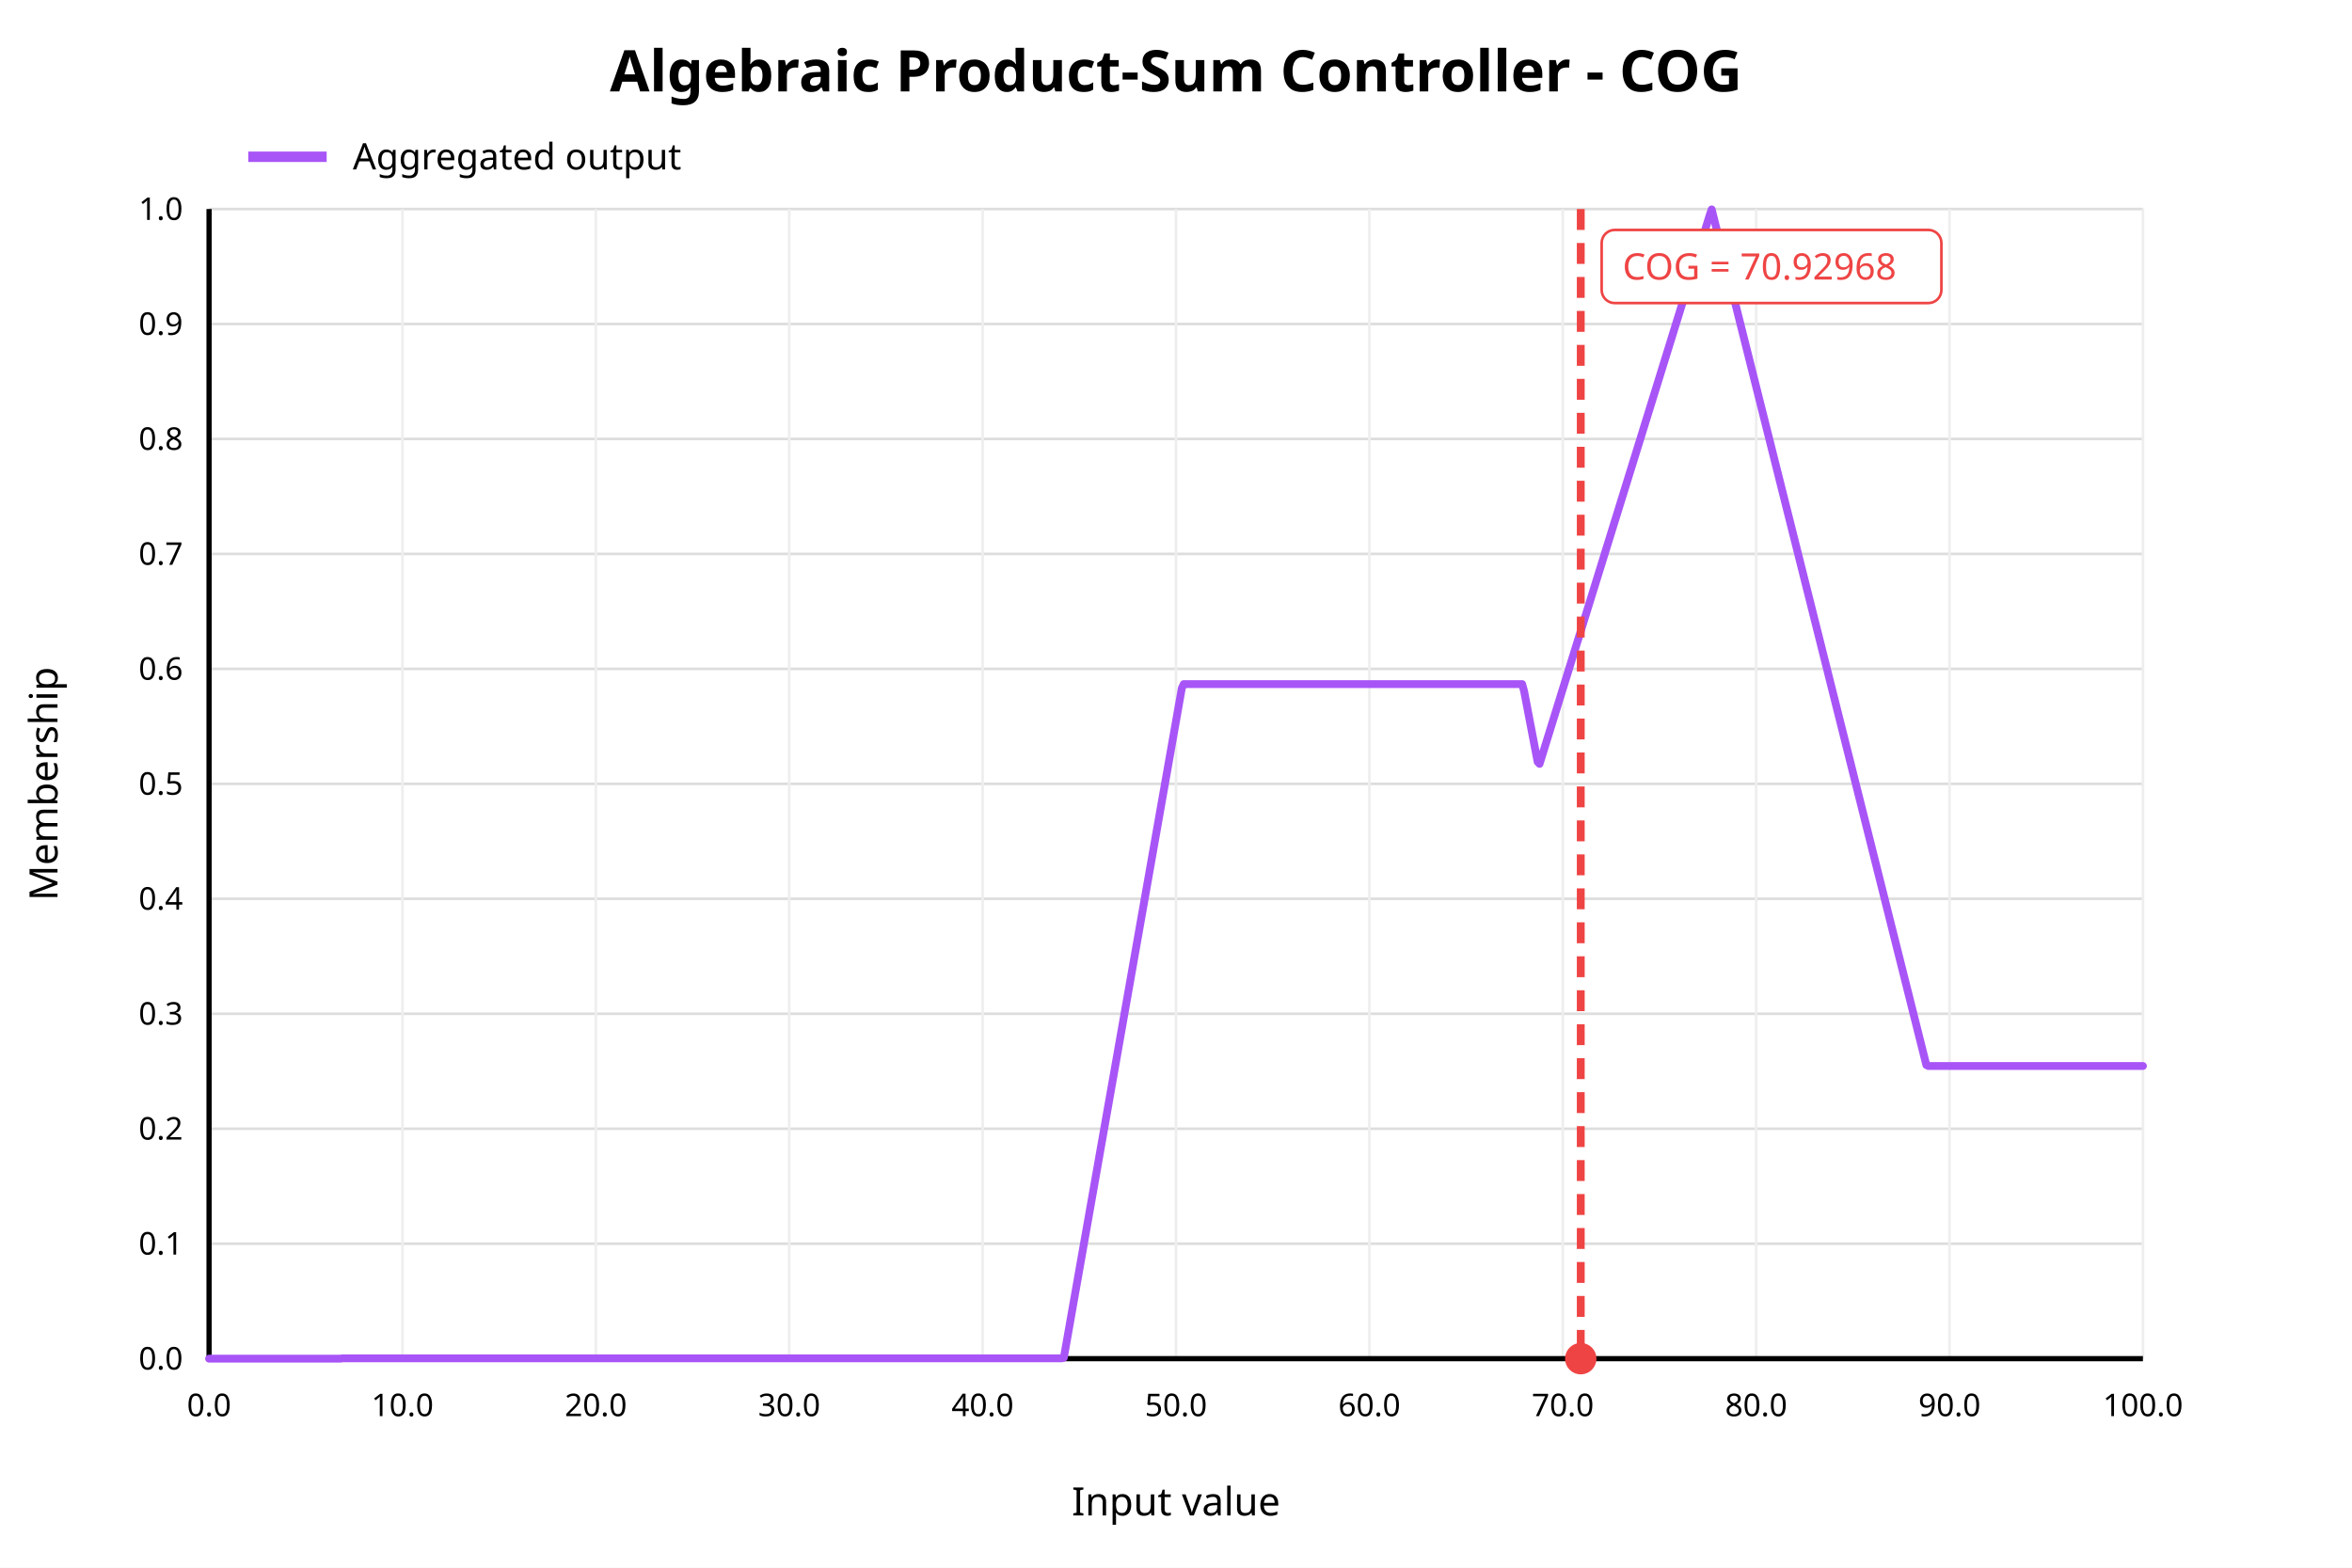
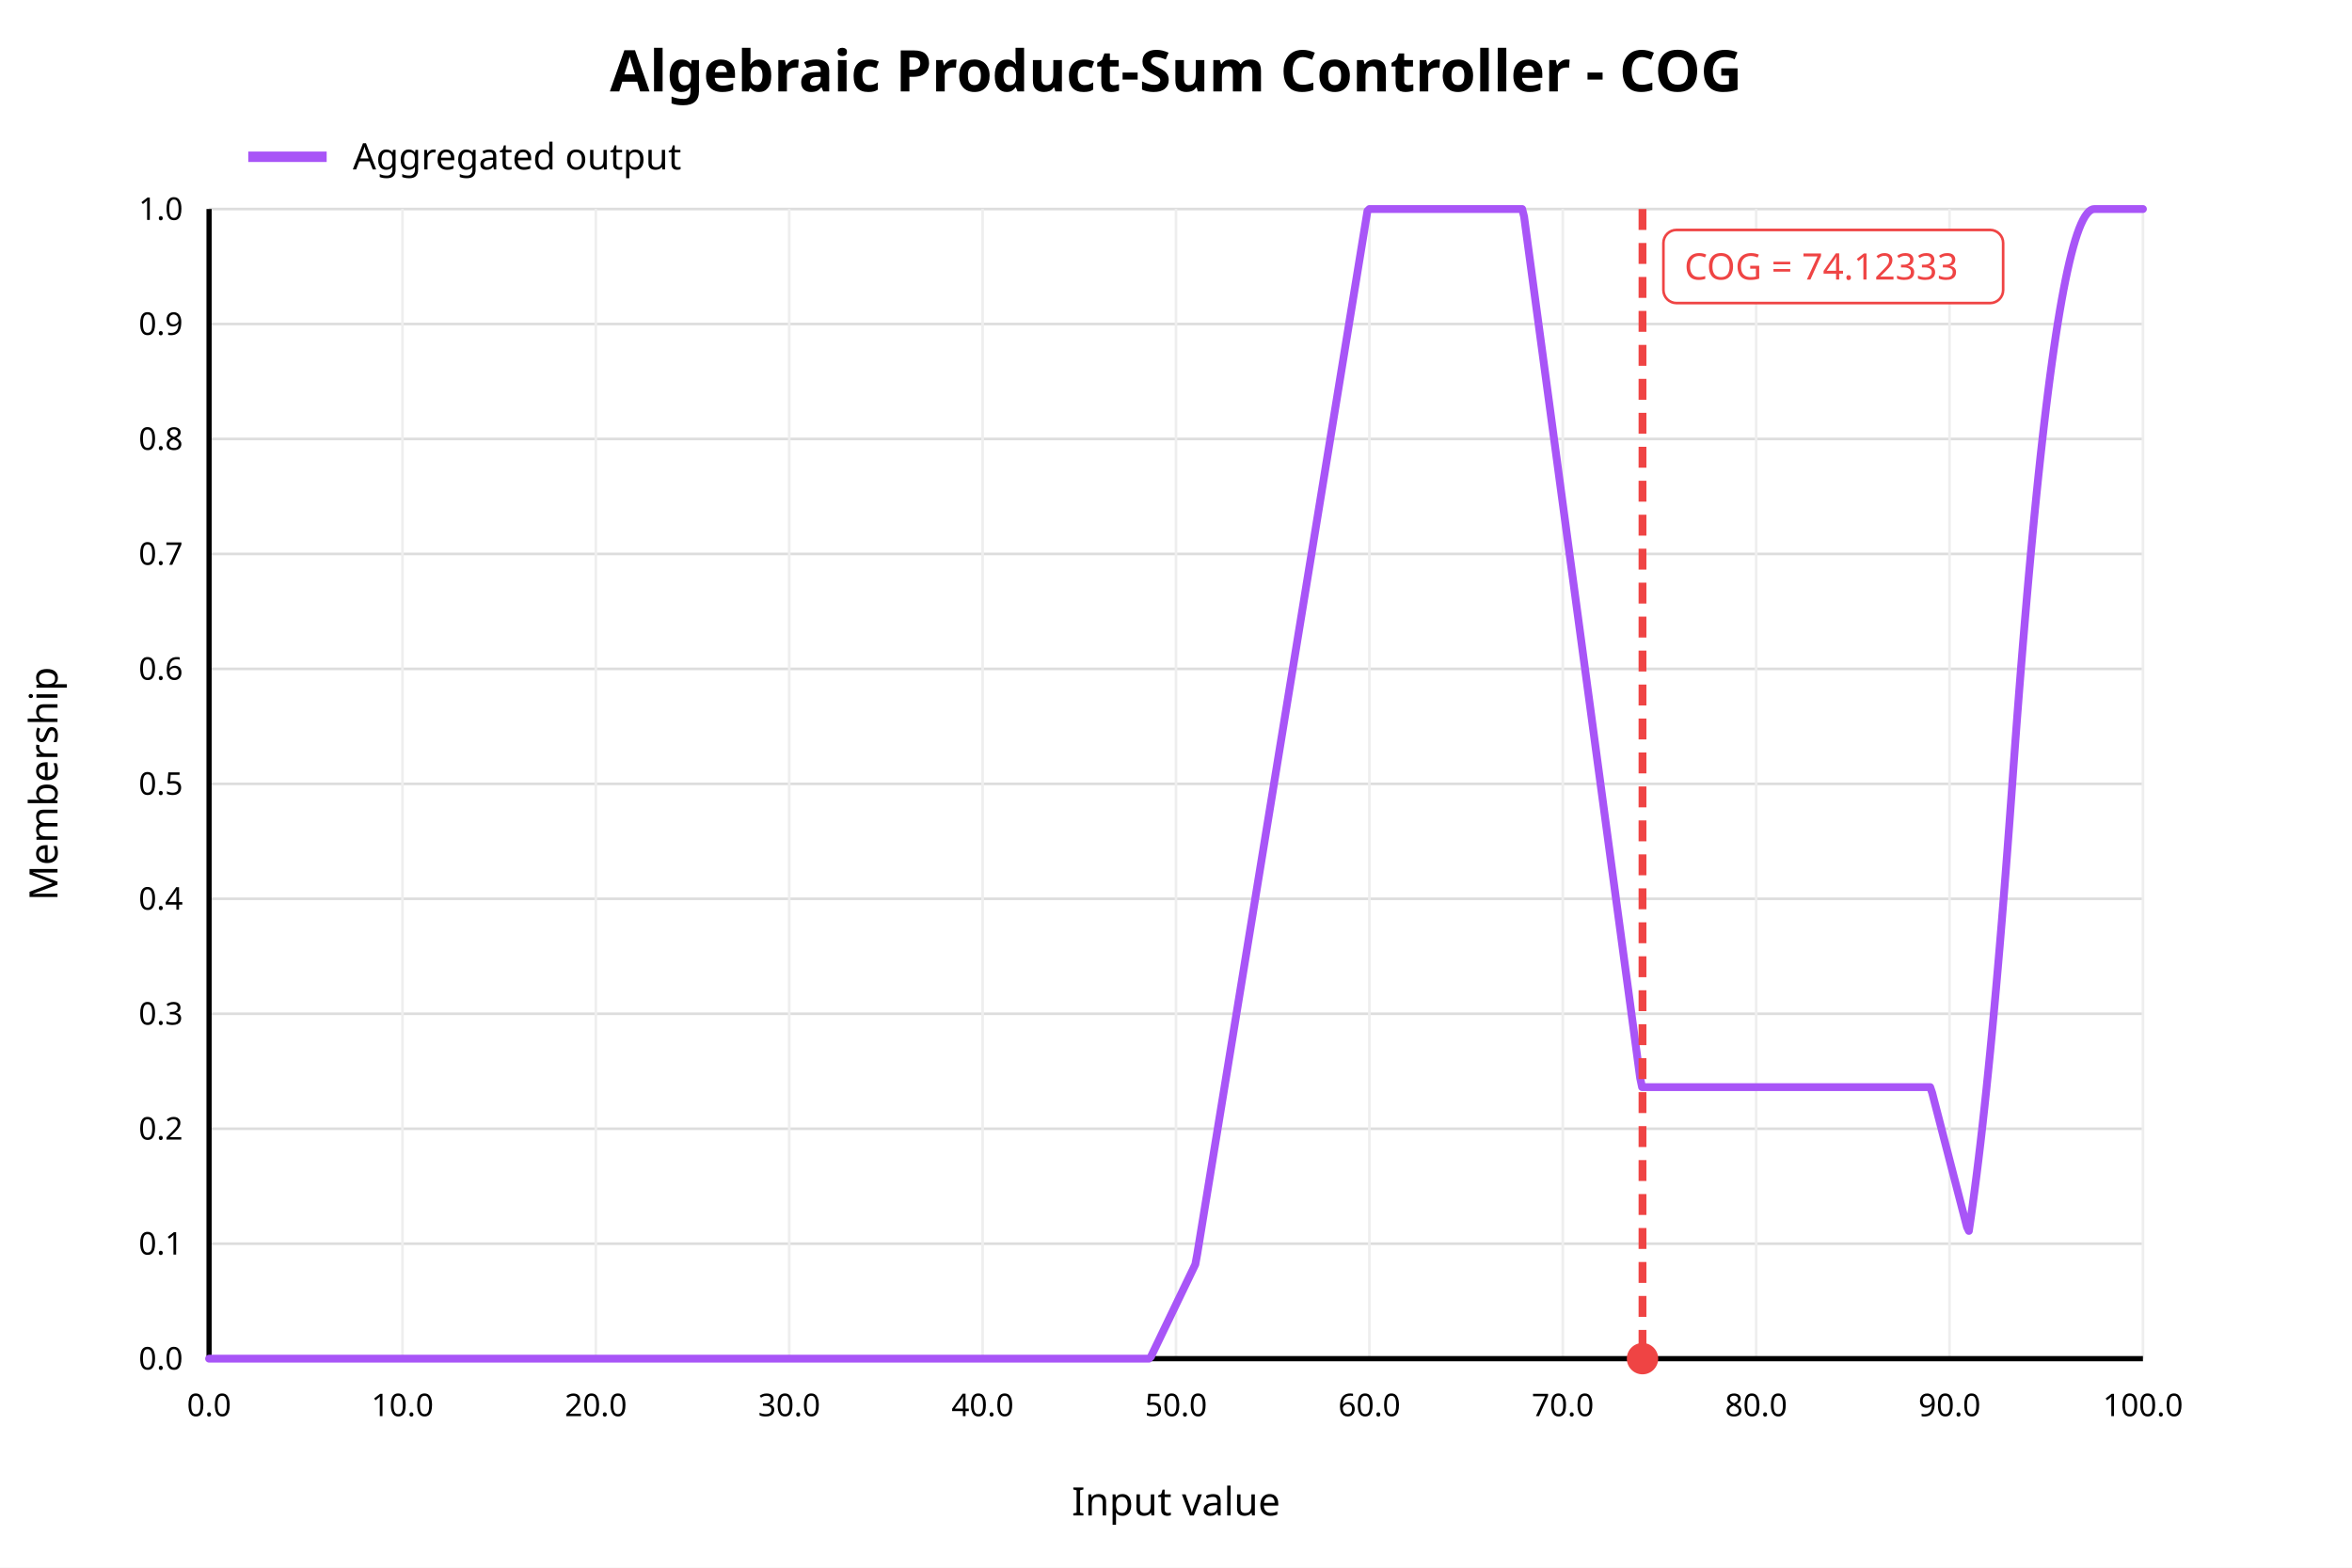
<svg xmlns="http://www.w3.org/2000/svg" width="900" height="600" viewBox="0 0 900 600">
  <rect x="0" y="0" width="900" height="600" fill="white" />
  <text x="450" y="35" text-anchor="middle" font-family="sans-serif" font-size="22" font-weight="bold" fill="black">Algebraic Product-Sum Controller - COG</text>
  <line x1="80" y1="520.00" x2="820" y2="520.00" stroke="#dddddd" stroke-width="1" />
  <text x="70" y="520.00" text-anchor="end" dominant-baseline="middle" font-family="sans-serif" font-size="12" fill="black">0.0</text>
  <line x1="80" y1="476.00" x2="820" y2="476.00" stroke="#dddddd" stroke-width="1" />
  <text x="70" y="476.00" text-anchor="end" dominant-baseline="middle" font-family="sans-serif" font-size="12" fill="black">0.1</text>
  <line x1="80" y1="432.00" x2="820" y2="432.00" stroke="#dddddd" stroke-width="1" />
  <text x="70" y="432.00" text-anchor="end" dominant-baseline="middle" font-family="sans-serif" font-size="12" fill="black">0.2</text>
  <line x1="80" y1="388.00" x2="820" y2="388.00" stroke="#dddddd" stroke-width="1" />
  <text x="70" y="388.00" text-anchor="end" dominant-baseline="middle" font-family="sans-serif" font-size="12" fill="black">0.3</text>
  <line x1="80" y1="344.00" x2="820" y2="344.00" stroke="#dddddd" stroke-width="1" />
  <text x="70" y="344.00" text-anchor="end" dominant-baseline="middle" font-family="sans-serif" font-size="12" fill="black">0.4</text>
  <line x1="80" y1="300.00" x2="820" y2="300.00" stroke="#dddddd" stroke-width="1" />
  <text x="70" y="300.00" text-anchor="end" dominant-baseline="middle" font-family="sans-serif" font-size="12" fill="black">0.5</text>
  <line x1="80" y1="256.00" x2="820" y2="256.00" stroke="#dddddd" stroke-width="1" />
  <text x="70" y="256.00" text-anchor="end" dominant-baseline="middle" font-family="sans-serif" font-size="12" fill="black">0.6</text>
  <line x1="80" y1="212.00" x2="820" y2="212.00" stroke="#dddddd" stroke-width="1" />
  <text x="70" y="212.00" text-anchor="end" dominant-baseline="middle" font-family="sans-serif" font-size="12" fill="black">0.7</text>
  <line x1="80" y1="168.00" x2="820" y2="168.00" stroke="#dddddd" stroke-width="1" />
  <text x="70" y="168.00" text-anchor="end" dominant-baseline="middle" font-family="sans-serif" font-size="12" fill="black">0.8</text>
  <line x1="80" y1="124.00" x2="820" y2="124.00" stroke="#dddddd" stroke-width="1" />
  <text x="70" y="124.00" text-anchor="end" dominant-baseline="middle" font-family="sans-serif" font-size="12" fill="black">0.9</text>
  <line x1="80" y1="80.00" x2="820" y2="80.00" stroke="#dddddd" stroke-width="1" />
  <text x="70" y="80.00" text-anchor="end" dominant-baseline="middle" font-family="sans-serif" font-size="12" fill="black">1.0</text>
  <line x1="80.00" y1="80" x2="80.00" y2="520" stroke="#eeeeee" stroke-width="1" />
  <text x="80.00" y="542" text-anchor="middle" font-family="sans-serif" font-size="12" fill="black">0.0</text>
  <line x1="154.00" y1="80" x2="154.00" y2="520" stroke="#eeeeee" stroke-width="1" />
  <text x="154.00" y="542" text-anchor="middle" font-family="sans-serif" font-size="12" fill="black">10.0</text>
  <line x1="228.00" y1="80" x2="228.00" y2="520" stroke="#eeeeee" stroke-width="1" />
  <text x="228.00" y="542" text-anchor="middle" font-family="sans-serif" font-size="12" fill="black">20.0</text>
  <line x1="302.00" y1="80" x2="302.00" y2="520" stroke="#eeeeee" stroke-width="1" />
  <text x="302.00" y="542" text-anchor="middle" font-family="sans-serif" font-size="12" fill="black">30.0</text>
  <line x1="376.00" y1="80" x2="376.00" y2="520" stroke="#eeeeee" stroke-width="1" />
  <text x="376.00" y="542" text-anchor="middle" font-family="sans-serif" font-size="12" fill="black">40.0</text>
  <line x1="450.00" y1="80" x2="450.00" y2="520" stroke="#eeeeee" stroke-width="1" />
  <text x="450.00" y="542" text-anchor="middle" font-family="sans-serif" font-size="12" fill="black">50.0</text>
  <line x1="524.00" y1="80" x2="524.00" y2="520" stroke="#eeeeee" stroke-width="1" />
  <text x="524.00" y="542" text-anchor="middle" font-family="sans-serif" font-size="12" fill="black">60.0</text>
  <line x1="598.00" y1="80" x2="598.00" y2="520" stroke="#eeeeee" stroke-width="1" />
  <text x="598.00" y="542" text-anchor="middle" font-family="sans-serif" font-size="12" fill="black">70.0</text>
  <line x1="672.00" y1="80" x2="672.00" y2="520" stroke="#eeeeee" stroke-width="1" />
  <text x="672.00" y="542" text-anchor="middle" font-family="sans-serif" font-size="12" fill="black">80.0</text>
  <line x1="746.00" y1="80" x2="746.00" y2="520" stroke="#eeeeee" stroke-width="1" />
  <text x="746.00" y="542" text-anchor="middle" font-family="sans-serif" font-size="12" fill="black">90.0</text>
  <line x1="820.00" y1="80" x2="820.00" y2="520" stroke="#eeeeee" stroke-width="1" />
  <text x="820.00" y="542" text-anchor="middle" font-family="sans-serif" font-size="12" fill="black">100.0</text>
  <line x1="80" y1="520" x2="820" y2="520" stroke="black" stroke-width="2" />
  <line x1="80" y1="80" x2="80" y2="520" stroke="black" stroke-width="2" />
  <text x="450" y="580" text-anchor="middle" font-family="sans-serif" font-size="15" fill="black">Input value</text>
  <text x="22" y="300" text-anchor="middle" font-family="sans-serif" font-size="15" fill="black" transform="rotate(-90 22 300)">Membership</text>
-   <polyline fill="none" stroke="#a855f7" stroke-width="3" stroke-linejoin="round" stroke-linecap="round" points="80.00,520.00 80.74,520.00 81.48,520.00 82.22,520.00 82.96,520.00 83.70,520.00 84.44,520.00 85.18,520.00 85.92,520.00 86.66,520.00 87.40,520.00 88.14,520.00 88.88,520.00 89.62,520.00 90.36,520.00 91.10,520.00 91.84,520.00 92.58,520.00 93.32,520.00 94.06,520.00 94.80,520.00 95.54,520.00 96.28,520.00 97.02,520.00 97.76,520.00 98.50,520.00 99.24,520.00 99.98,520.00 100.72,520.00 101.46,520.00 102.20,520.00 102.94,520.00 103.68,520.00 104.42,520.00 105.16,520.00 105.90,520.00 106.64,520.00 107.38,520.00 108.12,520.00 108.86,520.00 109.60,520.00 110.34,520.00 111.08,520.00 111.82,520.00 112.56,520.00 113.30,520.00 114.04,520.00 114.78,520.00 115.52,520.00 116.26,520.00 117.00,520.00 117.74,520.00 118.48,520.00 119.22,520.00 119.96,520.00 120.70,520.00 121.44,520.00 122.18,520.00 122.92,520.00 123.66,520.00 124.40,520.00 125.14,520.00 125.88,520.00 126.62,520.00 127.36,520.00 128.10,520.00 128.84,520.00 129.58,520.00 130.32,520.00 131.06,519.87 131.80,519.87 132.54,519.87 133.28,519.87 134.02,519.87 134.76,519.87 135.50,519.87 136.24,519.87 136.98,519.87 137.72,519.87 138.46,519.87 139.20,519.87 139.94,519.87 140.68,519.87 141.42,519.87 142.16,519.87 142.90,519.87 143.64,519.87 144.38,519.87 145.12,519.87 145.86,519.87 146.60,519.87 147.34,519.87 148.08,519.87 148.82,519.87 149.56,519.87 150.30,519.87 151.04,519.87 151.78,519.87 152.52,519.87 153.26,519.87 154.00,519.87 154.74,519.87 155.48,519.87 156.22,519.87 156.96,519.87 157.70,519.87 158.44,519.87 159.18,519.87 159.92,519.87 160.66,519.87 161.40,519.87 162.14,519.87 162.88,519.87 163.62,519.87 164.36,519.87 165.10,519.87 165.84,519.87 166.58,519.87 167.32,519.87 168.06,519.87 168.80,519.87 169.54,519.87 170.28,519.87 171.02,519.87 171.76,519.87 172.50,519.87 173.24,519.87 173.98,519.87 174.72,519.87 175.46,519.87 176.20,519.87 176.94,519.87 177.68,519.87 178.42,519.87 179.16,519.87 179.90,519.87 180.64,519.87 181.38,519.87 182.12,519.87 182.86,519.87 183.60,519.87 184.34,519.87 185.08,519.87 185.82,519.87 186.56,519.87 187.30,519.87 188.04,519.87 188.78,519.87 189.52,519.87 190.26,519.87 191.00,519.87 191.74,519.87 192.48,519.87 193.22,519.87 193.96,519.87 194.70,519.87 195.44,519.87 196.18,519.87 196.92,519.87 197.66,519.87 198.40,519.87 199.14,519.87 199.88,519.87 200.62,519.87 201.36,519.87 202.10,519.87 202.84,519.87 203.58,519.87 204.32,519.87 205.06,519.87 205.80,519.87 206.54,519.87 207.28,519.87 208.02,519.87 208.76,519.87 209.50,519.87 210.24,519.87 210.98,519.87 211.72,519.87 212.46,519.87 213.20,519.87 213.94,519.87 214.68,519.87 215.42,519.87 216.16,519.87 216.90,519.87 217.64,519.87 218.38,519.87 219.12,519.87 219.86,519.87 220.60,519.87 221.34,519.87 222.08,519.87 222.82,519.87 223.56,519.87 224.30,519.87 225.04,519.87 225.78,519.87 226.52,519.87 227.26,519.87 228.00,519.87 228.74,519.87 229.48,519.87 230.22,519.87 230.96,519.87 231.70,519.87 232.44,519.87 233.18,519.87 233.92,519.87 234.66,519.87 235.40,519.87 236.14,519.87 236.88,519.87 237.62,519.87 238.36,519.87 239.10,519.87 239.84,519.87 240.58,519.87 241.32,519.87 242.06,519.87 242.80,519.87 243.54,519.87 244.28,519.87 245.02,519.87 245.76,519.87 246.50,519.87 247.24,519.87 247.98,519.87 248.72,519.87 249.46,519.87 250.20,519.87 250.94,519.87 251.68,519.87 252.42,519.87 253.16,519.87 253.90,519.87 254.64,519.87 255.38,519.87 256.12,519.87 256.86,519.87 257.60,519.87 258.34,519.87 259.08,519.87 259.82,519.87 260.56,519.87 261.30,519.87 262.04,519.87 262.78,519.87 263.52,519.87 264.26,519.87 265.00,519.87 265.74,519.87 266.48,519.87 267.22,519.87 267.96,519.87 268.70,519.87 269.44,519.87 270.18,519.87 270.92,519.87 271.66,519.87 272.40,519.87 273.14,519.87 273.88,519.87 274.62,519.87 275.36,519.87 276.10,519.87 276.84,519.87 277.58,519.87 278.32,519.87 279.06,519.87 279.80,519.87 280.54,519.87 281.28,519.87 282.02,519.87 282.76,519.87 283.50,519.87 284.24,519.87 284.98,519.87 285.72,519.87 286.46,519.87 287.20,519.87 287.94,519.87 288.68,519.87 289.42,519.87 290.16,519.87 290.90,519.87 291.64,519.87 292.38,519.87 293.12,519.87 293.86,519.87 294.60,519.87 295.34,519.87 296.08,519.87 296.82,519.87 297.56,519.87 298.30,519.87 299.04,519.87 299.78,519.87 300.52,519.87 301.26,519.87 302.00,519.87 302.74,519.87 303.48,519.87 304.22,519.87 304.96,519.87 305.70,519.87 306.44,519.87 307.18,519.87 307.92,519.87 308.66,519.87 309.40,519.87 310.14,519.87 310.88,519.87 311.62,519.87 312.36,519.87 313.10,519.87 313.84,519.87 314.58,519.87 315.32,519.87 316.06,519.87 316.80,519.87 317.54,519.87 318.28,519.87 319.02,519.87 319.76,519.87 320.50,519.87 321.24,519.87 321.98,519.87 322.72,519.87 323.46,519.87 324.20,519.87 324.94,519.87 325.68,519.87 326.42,519.87 327.16,519.87 327.90,519.87 328.64,519.87 329.38,519.87 330.12,519.87 330.86,519.87 331.60,519.87 332.34,519.87 333.08,519.87 333.82,519.87 334.56,519.87 335.30,519.87 336.04,519.87 336.78,519.87 337.52,519.87 338.26,519.87 339.00,519.87 339.74,519.87 340.48,519.87 341.22,519.87 341.96,519.87 342.70,519.87 343.44,519.87 344.18,519.87 344.92,519.87 345.66,519.87 346.40,519.87 347.14,519.87 347.88,519.87 348.62,519.87 349.36,519.87 350.10,519.87 350.84,519.87 351.58,519.87 352.32,519.87 353.06,519.87 353.80,519.87 354.54,519.87 355.28,519.87 356.02,519.87 356.76,519.87 357.50,519.87 358.24,519.87 358.98,519.87 359.72,519.87 360.46,519.87 361.20,519.87 361.94,519.87 362.68,519.87 363.42,519.87 364.16,519.87 364.90,519.87 365.64,519.87 366.38,519.87 367.12,519.87 367.86,519.87 368.60,519.87 369.34,519.87 370.08,519.87 370.82,519.87 371.56,519.87 372.30,519.87 373.04,519.87 373.78,519.87 374.52,519.87 375.26,519.87 376.00,519.87 376.74,519.87 377.48,519.87 378.22,519.87 378.96,519.87 379.70,519.87 380.44,519.87 381.18,519.87 381.92,519.87 382.66,519.87 383.40,519.87 384.14,519.87 384.88,519.87 385.62,519.87 386.36,519.87 387.10,519.87 387.84,519.87 388.58,519.87 389.32,519.87 390.06,519.87 390.80,519.87 391.54,519.87 392.28,519.87 393.02,519.87 393.76,519.87 394.50,519.87 395.24,519.87 395.98,519.87 396.72,519.87 397.46,519.87 398.20,519.87 398.94,519.87 399.68,519.87 400.42,519.87 401.16,519.87 401.90,519.87 402.64,519.87 403.38,519.87 404.12,519.87 404.86,519.87 405.60,519.87 406.34,519.87 407.08,519.64 407.82,515.43 408.56,511.23 409.30,507.03 410.04,502.83 410.78,498.63 411.52,494.43 412.26,490.23 413.00,486.03 413.74,481.83 414.48,477.63 415.22,473.43 415.96,469.23 416.70,465.03 417.44,460.83 418.18,456.63 418.92,452.42 419.66,448.22 420.40,444.02 421.14,439.82 421.88,435.62 422.62,431.42 423.36,427.22 424.10,423.02 424.84,418.82 425.58,414.62 426.32,410.42 427.06,406.22 427.80,402.02 428.54,397.82 429.28,393.62 430.02,389.41 430.76,385.21 431.50,381.01 432.24,376.81 432.98,372.61 433.72,368.41 434.46,364.21 435.20,360.01 435.94,355.81 436.68,351.61 437.42,347.41 438.16,343.21 438.90,339.01 439.64,334.81 440.38,330.61 441.12,326.40 441.86,322.20 442.60,318.00 443.34,313.80 444.08,309.60 444.82,305.40 445.56,301.20 446.30,297.00 447.04,292.80 447.78,288.60 448.52,284.40 449.26,280.20 450.00,276.00 450.74,271.80 451.48,267.60 452.22,263.40 452.96,261.82 453.70,261.82 454.44,261.82 455.18,261.82 455.92,261.82 456.66,261.82 457.40,261.82 458.14,261.82 458.88,261.82 459.62,261.82 460.36,261.82 461.10,261.82 461.84,261.82 462.58,261.82 463.32,261.82 464.06,261.82 464.80,261.82 465.54,261.82 466.28,261.82 467.02,261.82 467.76,261.82 468.50,261.82 469.24,261.82 469.98,261.82 470.72,261.82 471.46,261.82 472.20,261.82 472.94,261.82 473.68,261.82 474.42,261.82 475.16,261.82 475.90,261.82 476.64,261.82 477.38,261.82 478.12,261.82 478.86,261.82 479.60,261.82 480.34,261.82 481.08,261.82 481.82,261.82 482.56,261.82 483.30,261.82 484.04,261.82 484.78,261.82 485.52,261.82 486.26,261.82 487.00,261.82 487.74,261.82 488.48,261.82 489.22,261.82 489.96,261.82 490.70,261.82 491.44,261.82 492.18,261.82 492.92,261.82 493.66,261.82 494.40,261.82 495.14,261.82 495.88,261.82 496.62,261.82 497.36,261.82 498.10,261.82 498.84,261.82 499.58,261.82 500.32,261.82 501.06,261.82 501.80,261.82 502.54,261.82 503.28,261.82 504.02,261.82 504.76,261.82 505.50,261.82 506.24,261.82 506.98,261.82 507.72,261.82 508.46,261.82 509.20,261.82 509.94,261.82 510.68,261.82 511.42,261.82 512.16,261.82 512.90,261.82 513.64,261.82 514.38,261.82 515.12,261.82 515.86,261.82 516.60,261.82 517.34,261.82 518.08,261.82 518.82,261.82 519.56,261.82 520.30,261.82 521.04,261.82 521.78,261.82 522.52,261.82 523.26,261.82 524.00,261.82 524.74,261.82 525.48,261.82 526.22,261.82 526.96,261.82 527.70,261.82 528.44,261.82 529.18,261.82 529.92,261.82 530.66,261.82 531.40,261.82 532.14,261.82 532.88,261.82 533.62,261.82 534.36,261.82 535.10,261.82 535.84,261.82 536.58,261.82 537.32,261.82 538.06,261.82 538.80,261.82 539.54,261.82 540.28,261.82 541.02,261.82 541.76,261.82 542.50,261.82 543.24,261.82 543.98,261.82 544.72,261.82 545.46,261.82 546.20,261.82 546.94,261.82 547.68,261.82 548.42,261.82 549.16,261.82 549.90,261.82 550.64,261.82 551.38,261.82 552.12,261.82 552.86,261.82 553.60,261.82 554.34,261.82 555.08,261.82 555.82,261.82 556.56,261.82 557.30,261.82 558.04,261.82 558.78,261.82 559.52,261.82 560.26,261.82 561.00,261.82 561.74,261.82 562.48,261.82 563.22,261.82 563.96,261.82 564.70,261.82 565.44,261.82 566.18,261.82 566.92,261.82 567.66,261.82 568.40,261.82 569.14,261.82 569.88,261.82 570.62,261.82 571.36,261.82 572.10,261.82 572.84,261.82 573.58,261.82 574.32,261.82 575.06,261.82 575.80,261.82 576.54,261.82 577.28,261.82 578.02,261.82 578.76,261.82 579.50,261.82 580.24,261.82 580.98,261.82 581.72,261.82 582.46,261.82 583.20,264.53 583.94,268.40 584.68,272.26 585.42,276.13 586.16,279.99 586.90,283.86 587.64,287.72 588.38,291.59 589.12,292.36 589.86,289.98 590.60,287.59 591.34,285.20 592.08,282.81 592.82,280.43 593.56,278.04 594.30,275.65 595.04,273.26 595.78,270.88 596.52,268.49 597.26,266.10 598.00,263.71 598.74,261.33 599.48,258.94 600.22,256.55 600.96,254.17 601.70,251.78 602.44,249.39 603.18,247.00 603.92,244.62 604.66,242.23 605.40,239.84 606.14,237.45 606.88,235.07 607.62,232.68 608.36,230.29 609.10,227.90 609.84,225.52 610.58,223.13 611.32,220.74 612.06,218.35 612.80,215.97 613.54,213.58 614.28,211.19 615.02,208.80 615.76,206.42 616.50,204.03 617.24,201.64 617.98,199.25 618.72,196.87 619.46,194.48 620.20,192.09 620.94,189.70 621.68,187.32 622.42,184.93 623.16,182.54 623.90,180.15 624.64,177.77 625.38,175.38 626.12,172.99 626.86,170.60 627.60,168.22 628.34,165.83 629.08,163.44 629.82,161.05 630.56,158.67 631.30,156.28 632.04,153.89 632.78,151.50 633.52,149.12 634.26,146.73 635.00,144.34 635.74,141.95 636.48,139.57 637.22,137.18 637.96,134.79 638.70,132.40 639.44,130.02 640.18,127.63 640.92,125.24 641.66,122.85 642.40,120.47 643.14,118.08 643.88,115.69 644.62,113.30 645.36,110.92 646.10,108.53 646.84,106.14 647.58,103.75 648.32,101.37 649.06,98.98 649.80,96.59 650.54,94.20 651.28,91.82 652.02,89.43 652.76,87.04 653.50,84.65 654.24,82.27 654.98,80.15 655.72,83.10 656.46,86.05 657.20,89.00 657.94,91.95 658.68,94.90 659.42,97.85 660.16,100.80 660.90,103.75 661.64,106.70 662.38,109.65 663.12,112.60 663.86,115.55 664.60,118.50 665.34,121.45 666.08,124.40 666.82,127.35 667.56,130.30 668.30,133.25 669.04,136.20 669.78,139.15 670.52,142.10 671.26,145.05 672.00,148.00 672.74,150.95 673.48,153.90 674.22,156.85 674.96,159.80 675.70,162.75 676.44,165.70 677.18,168.65 677.92,171.60 678.66,174.55 679.40,177.50 680.14,180.45 680.88,183.41 681.62,186.36 682.36,189.31 683.10,192.26 683.84,195.21 684.58,198.16 685.32,201.11 686.06,204.06 686.80,207.01 687.54,209.96 688.28,212.91 689.02,215.86 689.76,218.81 690.50,221.76 691.24,224.71 691.98,227.66 692.72,230.61 693.46,233.56 694.20,236.51 694.94,239.46 695.68,242.41 696.42,245.36 697.16,248.31 697.90,251.26 698.64,254.21 699.38,257.16 700.12,260.11 700.86,263.06 701.60,266.01 702.34,268.96 703.08,271.91 703.82,274.86 704.56,277.81 705.30,280.76 706.04,283.71 706.78,286.66 707.52,289.61 708.26,292.56 709.00,295.51 709.74,298.46 710.48,301.41 711.22,304.36 711.96,307.31 712.70,310.26 713.44,313.21 714.18,316.16 714.92,319.11 715.66,322.06 716.40,325.01 717.14,327.96 717.88,330.91 718.62,333.86 719.36,336.81 720.10,339.76 720.84,342.71 721.58,345.67 722.32,348.62 723.06,351.57 723.80,354.52 724.54,357.47 725.28,360.42 726.02,363.37 726.76,366.32 727.50,369.27 728.24,372.22 728.98,375.17 729.72,378.12 730.46,381.07 731.20,384.02 731.94,386.97 732.68,389.92 733.42,392.87 734.16,395.82 734.90,398.77 735.64,401.72 736.38,404.67 737.12,407.62 737.86,407.99 738.60,407.99 739.34,407.99 740.08,407.99 740.82,407.99 741.56,407.99 742.30,407.99 743.04,407.99 743.78,407.99 744.52,407.99 745.26,407.99 746.00,407.99 746.74,407.99 747.48,407.99 748.22,407.99 748.96,407.99 749.70,407.99 750.44,407.99 751.18,407.99 751.92,407.99 752.66,407.99 753.40,407.99 754.14,407.99 754.88,407.99 755.62,407.99 756.36,407.99 757.10,407.99 757.84,407.99 758.58,407.99 759.32,407.99 760.06,407.99 760.80,407.99 761.54,407.99 762.28,407.99 763.02,407.99 763.76,407.99 764.50,407.99 765.24,407.99 765.98,407.99 766.72,407.99 767.46,407.99 768.20,407.99 768.94,407.99 769.68,407.99 770.42,407.99 771.16,407.99 771.90,407.99 772.64,407.99 773.38,407.99 774.12,407.99 774.86,407.99 775.60,407.99 776.34,407.99 777.08,407.99 777.82,407.99 778.56,407.99 779.30,407.99 780.04,407.99 780.78,407.99 781.52,407.99 782.26,407.99 783.00,407.99 783.74,407.99 784.48,407.99 785.22,407.99 785.96,407.99 786.70,407.99 787.44,407.99 788.18,407.99 788.92,407.99 789.66,407.99 790.40,407.99 791.14,407.99 791.88,407.99 792.62,407.99 793.36,407.99 794.10,407.99 794.84,407.99 795.58,407.99 796.32,407.99 797.06,407.99 797.80,407.99 798.54,407.99 799.28,407.99 800.02,407.99 800.76,407.99 801.50,407.99 802.24,407.99 802.98,407.99 803.72,407.99 804.46,407.99 805.20,407.99 805.94,407.99 806.68,407.99 807.42,407.99 808.16,407.99 808.90,407.99 809.64,407.99 810.38,407.99 811.12,407.99 811.86,407.99 812.60,407.99 813.34,407.99 814.08,407.99 814.82,407.99 815.56,407.99 816.30,407.99 817.04,407.99 817.78,407.99 818.52,407.99 819.26,407.99 820.00,407.99" />
-   <line x1="604.88" y1="80" x2="604.88" y2="520" stroke="#ef4444" stroke-width="3" stroke-dasharray="8 5" />
-   <circle cx="604.88" cy="520" r="6" fill="#ef4444" />
-   <rect x="612.88" y="88" width="130" height="28" rx="5" fill="white" stroke="#ef4444" />
-   <text x="620.88" y="107" font-family="sans-serif" font-size="14" fill="#ef4444">COG = 70.92968</text>
+   <polyline fill="none" stroke="#a855f7" stroke-width="3" stroke-linejoin="round" stroke-linecap="round" points="80.00,520.00 80.74,520.00 81.48,520.00 82.22,520.00 82.96,520.00 83.70,520.00 84.44,520.00 85.18,520.00 85.92,520.00 86.66,520.00 87.40,520.00 88.14,520.00 88.88,520.00 89.62,520.00 90.36,520.00 91.10,520.00 91.84,520.00 92.58,520.00 93.32,520.00 94.06,520.00 94.80,520.00 95.54,520.00 96.28,520.00 97.02,520.00 97.76,520.00 98.50,520.00 99.24,520.00 99.98,520.00 100.72,520.00 101.46,520.00 102.20,520.00 102.94,520.00 103.68,520.00 104.42,520.00 105.16,520.00 105.90,520.00 106.64,520.00 107.38,520.00 108.12,520.00 108.86,520.00 109.60,520.00 110.34,520.00 111.08,520.00 111.82,520.00 112.56,520.00 113.30,520.00 114.04,520.00 114.78,520.00 115.52,520.00 116.26,520.00 117.00,520.00 117.74,520.00 118.48,520.00 119.22,520.00 119.96,520.00 120.70,520.00 121.44,520.00 122.18,520.00 122.92,520.00 123.66,520.00 124.40,520.00 125.14,520.00 125.88,520.00 126.62,520.00 127.36,520.00 128.10,520.00 128.84,520.00 129.58,520.00 130.32,520.00 131.06,520.00 131.80,520.00 132.54,520.00 133.28,520.00 134.02,520.00 134.76,520.00 135.50,520.00 136.24,520.00 136.98,520.00 137.72,520.00 138.46,520.00 139.20,520.00 139.94,520.00 140.68,520.00 141.42,520.00 142.16,520.00 142.90,520.00 143.64,520.00 144.38,520.00 145.12,520.00 145.86,520.00 146.60,520.00 147.34,520.00 148.08,520.00 148.82,520.00 149.56,520.00 150.30,520.00 151.04,520.00 151.78,520.00 152.52,520.00 153.26,520.00 154.00,520.00 154.74,520.00 155.48,520.00 156.22,520.00 156.96,520.00 157.70,520.00 158.44,520.00 159.18,520.00 159.92,520.00 160.66,520.00 161.40,520.00 162.14,520.00 162.88,520.00 163.62,520.00 164.36,520.00 165.10,520.00 165.84,520.00 166.58,520.00 167.32,520.00 168.06,520.00 168.80,520.00 169.54,520.00 170.28,520.00 171.02,520.00 171.76,520.00 172.50,520.00 173.24,520.00 173.98,520.00 174.72,520.00 175.46,520.00 176.20,520.00 176.94,520.00 177.68,520.00 178.42,520.00 179.16,520.00 179.90,520.00 180.64,520.00 181.38,520.00 182.12,520.00 182.86,520.00 183.60,520.00 184.34,520.00 185.08,520.00 185.82,520.00 186.56,520.00 187.30,520.00 188.04,520.00 188.78,520.00 189.52,520.00 190.26,520.00 191.00,520.00 191.74,520.00 192.48,520.00 193.22,520.00 193.96,520.00 194.70,520.00 195.44,520.00 196.18,520.00 196.92,520.00 197.66,520.00 198.40,520.00 199.14,520.00 199.88,520.00 200.62,520.00 201.36,520.00 202.10,520.00 202.84,520.00 203.58,520.00 204.32,520.00 205.06,520.00 205.80,520.00 206.54,520.00 207.28,520.00 208.02,520.00 208.76,520.00 209.50,520.00 210.24,520.00 210.98,520.00 211.72,520.00 212.46,520.00 213.20,520.00 213.94,520.00 214.68,520.00 215.42,520.00 216.16,520.00 216.90,520.00 217.64,520.00 218.38,520.00 219.12,520.00 219.86,520.00 220.60,520.00 221.34,520.00 222.08,520.00 222.82,520.00 223.56,520.00 224.30,520.00 225.04,520.00 225.78,520.00 226.52,520.00 227.26,520.00 228.00,520.00 228.74,520.00 229.48,520.00 230.22,520.00 230.96,520.00 231.70,520.00 232.44,520.00 233.18,520.00 233.92,520.00 234.66,520.00 235.40,520.00 236.14,520.00 236.88,520.00 237.62,520.00 238.36,520.00 239.10,520.00 239.84,520.00 240.58,520.00 241.32,520.00 242.06,520.00 242.80,520.00 243.54,520.00 244.28,520.00 245.02,520.00 245.76,520.00 246.50,520.00 247.24,520.00 247.98,520.00 248.72,520.00 249.46,520.00 250.20,520.00 250.94,520.00 251.68,520.00 252.42,520.00 253.16,520.00 253.90,520.00 254.64,520.00 255.38,520.00 256.12,520.00 256.86,520.00 257.60,520.00 258.34,520.00 259.08,520.00 259.82,520.00 260.56,520.00 261.30,520.00 262.04,520.00 262.78,520.00 263.52,520.00 264.26,520.00 265.00,520.00 265.74,520.00 266.48,520.00 267.22,520.00 267.96,520.00 268.70,520.00 269.44,520.00 270.18,520.00 270.92,520.00 271.66,520.00 272.40,520.00 273.14,520.00 273.88,520.00 274.62,520.00 275.36,520.00 276.10,520.00 276.84,520.00 277.58,520.00 278.32,520.00 279.06,520.00 279.80,520.00 280.54,520.00 281.28,520.00 282.02,520.00 282.76,520.00 283.50,520.00 284.24,520.00 284.98,520.00 285.72,520.00 286.46,520.00 287.20,520.00 287.94,520.00 288.68,520.00 289.42,520.00 290.16,520.00 290.90,520.00 291.64,520.00 292.38,520.00 293.12,520.00 293.86,520.00 294.60,520.00 295.34,520.00 296.08,520.00 296.82,520.00 297.56,520.00 298.30,520.00 299.04,520.00 299.78,520.00 300.52,520.00 301.26,520.00 302.00,520.00 302.74,520.00 303.48,520.00 304.22,520.00 304.96,520.00 305.70,520.00 306.44,520.00 307.18,520.00 307.92,520.00 308.66,520.00 309.40,520.00 310.14,520.00 310.88,520.00 311.62,520.00 312.36,520.00 313.10,520.00 313.84,520.00 314.58,520.00 315.32,520.00 316.06,520.00 316.80,520.00 317.54,520.00 318.28,520.00 319.02,520.00 319.76,520.00 320.50,520.00 321.24,520.00 321.98,520.00 322.72,520.00 323.46,520.00 324.20,520.00 324.94,520.00 325.68,520.00 326.42,520.00 327.16,520.00 327.90,520.00 328.64,520.00 329.38,520.00 330.12,520.00 330.86,520.00 331.60,520.00 332.34,520.00 333.08,520.00 333.82,520.00 334.56,520.00 335.30,520.00 336.04,520.00 336.78,520.00 337.52,520.00 338.26,520.00 339.00,520.00 339.74,520.00 340.48,520.00 341.22,520.00 341.96,520.00 342.70,520.00 343.44,520.00 344.18,520.00 344.92,520.00 345.66,520.00 346.40,520.00 347.14,520.00 347.88,520.00 348.62,520.00 349.36,520.00 350.10,520.00 350.84,520.00 351.58,520.00 352.32,520.00 353.06,520.00 353.80,520.00 354.54,520.00 355.28,520.00 356.02,520.00 356.76,520.00 357.50,520.00 358.24,520.00 358.98,520.00 359.72,520.00 360.46,520.00 361.20,520.00 361.94,520.00 362.68,520.00 363.42,520.00 364.16,520.00 364.90,520.00 365.64,520.00 366.38,520.00 367.12,520.00 367.86,520.00 368.60,520.00 369.34,520.00 370.08,520.00 370.82,520.00 371.56,520.00 372.30,520.00 373.04,520.00 373.78,520.00 374.52,520.00 375.26,520.00 376.00,520.00 376.74,520.00 377.48,520.00 378.22,520.00 378.96,520.00 379.70,520.00 380.44,520.00 381.18,520.00 381.92,520.00 382.66,520.00 383.40,520.00 384.14,520.00 384.88,520.00 385.62,520.00 386.36,520.00 387.10,520.00 387.84,520.00 388.58,520.00 389.32,520.00 390.06,520.00 390.80,520.00 391.54,520.00 392.28,520.00 393.02,520.00 393.76,520.00 394.50,520.00 395.24,520.00 395.98,520.00 396.72,520.00 397.46,520.00 398.20,520.00 398.94,520.00 399.68,520.00 400.42,520.00 401.16,520.00 401.90,520.00 402.64,520.00 403.38,520.00 404.12,520.00 404.86,520.00 405.60,520.00 406.34,520.00 407.08,520.00 407.82,520.00 408.56,520.00 409.30,520.00 410.04,520.00 410.78,520.00 411.52,520.00 412.26,520.00 413.00,520.00 413.74,520.00 414.48,520.00 415.22,520.00 415.96,520.00 416.70,520.00 417.44,520.00 418.18,520.00 418.92,520.00 419.66,520.00 420.40,520.00 421.14,520.00 421.88,520.00 422.62,520.00 423.36,520.00 424.10,520.00 424.84,520.00 425.58,520.00 426.32,520.00 427.06,520.00 427.80,520.00 428.54,520.00 429.28,520.00 430.02,520.00 430.76,520.00 431.50,520.00 432.24,520.00 432.98,520.00 433.72,520.00 434.46,520.00 435.20,520.00 435.94,520.00 436.68,520.00 437.42,520.00 438.16,520.00 438.90,520.00 439.64,520.00 440.38,519.31 441.12,517.77 441.86,516.23 442.60,514.69 443.34,513.15 444.08,511.61 444.82,510.07 445.56,508.53 446.30,507.00 447.04,505.46 447.78,503.92 448.52,502.38 449.26,500.84 450.00,499.30 450.74,497.76 451.48,496.22 452.22,494.68 452.96,493.15 453.70,491.61 454.44,490.07 455.18,488.53 455.92,486.99 456.66,485.45 457.40,483.91 458.14,479.89 458.88,475.36 459.62,470.82 460.36,466.29 461.10,461.75 461.84,457.21 462.58,452.68 463.32,448.14 464.06,443.61 464.80,439.07 465.54,434.54 466.28,430.00 467.02,425.46 467.76,420.93 468.50,416.39 469.24,411.86 469.98,407.32 470.72,402.78 471.46,398.25 472.20,393.71 472.94,389.18 473.68,384.64 474.42,380.11 475.16,375.57 475.90,371.03 476.64,366.50 477.38,361.96 478.12,357.43 478.86,352.89 479.60,348.35 480.34,343.82 481.08,339.28 481.82,334.75 482.56,330.21 483.30,325.68 484.04,321.14 484.78,316.60 485.52,312.07 486.26,307.53 487.00,303.00 487.74,298.46 488.48,293.93 489.22,289.39 489.96,284.85 490.70,280.32 491.44,275.78 492.18,271.25 492.92,266.71 493.66,262.17 494.40,257.64 495.14,253.10 495.88,248.57 496.62,244.03 497.36,239.50 498.10,234.96 498.84,230.42 499.58,225.89 500.32,221.35 501.06,216.82 501.80,212.28 502.54,207.74 503.28,203.21 504.02,198.67 504.76,194.14 505.50,189.60 506.24,185.07 506.98,180.53 507.72,175.99 508.46,171.46 509.20,166.92 509.94,162.39 510.68,157.85 511.42,153.32 512.16,148.78 512.90,144.24 513.64,139.71 514.38,135.17 515.12,130.64 515.86,126.10 516.60,121.56 517.34,117.03 518.08,112.49 518.82,107.96 519.56,103.42 520.30,98.89 521.04,94.35 521.78,89.81 522.52,85.28 523.26,80.74 524.00,80.00 524.74,80.00 525.48,80.00 526.22,80.00 526.96,80.00 527.70,80.00 528.44,80.00 529.18,80.00 529.92,80.00 530.66,80.00 531.40,80.00 532.14,80.00 532.88,80.00 533.62,80.00 534.36,80.00 535.10,80.00 535.84,80.00 536.58,80.00 537.32,80.00 538.06,80.00 538.80,80.00 539.54,80.00 540.28,80.00 541.02,80.00 541.76,80.00 542.50,80.00 543.24,80.00 543.98,80.00 544.72,80.00 545.46,80.00 546.20,80.00 546.94,80.00 547.68,80.00 548.42,80.00 549.16,80.00 549.90,80.00 550.64,80.00 551.38,80.00 552.12,80.00 552.86,80.00 553.60,80.00 554.34,80.00 555.08,80.00 555.82,80.00 556.56,80.00 557.30,80.00 558.04,80.00 558.78,80.00 559.52,80.00 560.26,80.00 561.00,80.00 561.74,80.00 562.48,80.00 563.22,80.00 563.96,80.00 564.70,80.00 565.44,80.00 566.18,80.00 566.92,80.00 567.66,80.00 568.40,80.00 569.14,80.00 569.88,80.00 570.62,80.00 571.36,80.00 572.10,80.00 572.84,80.00 573.58,80.00 574.32,80.00 575.06,80.00 575.80,80.00 576.54,80.00 577.28,80.00 578.02,80.00 578.76,80.00 579.50,80.00 580.24,80.00 580.98,80.00 581.72,80.00 582.46,80.00 583.20,82.92 583.94,88.42 584.68,93.91 585.42,99.41 586.16,104.90 586.90,110.39 587.64,115.89 588.38,121.38 589.12,126.88 589.86,132.37 590.60,137.86 591.34,143.36 592.08,148.85 592.82,154.34 593.56,159.84 594.30,165.33 595.04,170.83 595.78,176.32 596.52,181.81 597.26,187.31 598.00,192.80 598.74,198.29 599.48,203.79 600.22,209.28 600.96,214.78 601.70,220.27 602.44,225.76 603.18,231.26 603.92,236.75 604.66,242.24 605.40,247.74 606.14,253.23 606.88,258.73 607.62,264.22 608.36,269.71 609.10,275.21 609.84,280.70 610.58,286.20 611.32,291.69 612.06,297.18 612.80,302.68 613.54,308.17 614.28,313.66 615.02,319.16 615.76,324.65 616.50,330.15 617.24,335.64 617.98,341.13 618.72,346.63 619.46,352.12 620.20,357.61 620.94,363.11 621.68,368.60 622.42,374.10 623.16,379.59 623.90,385.08 624.64,390.58 625.38,396.07 626.12,401.56 626.86,407.06 627.60,412.55 628.34,416.07 629.08,416.07 629.82,416.07 630.56,416.07 631.30,416.07 632.04,416.07 632.78,416.07 633.52,416.07 634.26,416.07 635.00,416.07 635.74,416.07 636.48,416.07 637.22,416.07 637.96,416.07 638.70,416.07 639.44,416.07 640.18,416.07 640.92,416.07 641.66,416.07 642.40,416.07 643.14,416.07 643.88,416.07 644.62,416.07 645.36,416.07 646.10,416.07 646.84,416.07 647.58,416.07 648.32,416.07 649.06,416.07 649.80,416.07 650.54,416.07 651.28,416.07 652.02,416.07 652.76,416.07 653.50,416.07 654.24,416.07 654.98,416.07 655.72,416.07 656.46,416.07 657.20,416.07 657.94,416.07 658.68,416.07 659.42,416.07 660.16,416.07 660.90,416.07 661.64,416.07 662.38,416.07 663.12,416.07 663.86,416.07 664.60,416.07 665.34,416.07 666.08,416.07 666.82,416.07 667.56,416.07 668.30,416.07 669.04,416.07 669.78,416.07 670.52,416.07 671.26,416.07 672.00,416.07 672.74,416.07 673.48,416.07 674.22,416.07 674.96,416.07 675.70,416.07 676.44,416.07 677.18,416.07 677.92,416.07 678.66,416.07 679.40,416.07 680.14,416.07 680.88,416.07 681.62,416.07 682.36,416.07 683.10,416.07 683.84,416.07 684.58,416.07 685.32,416.07 686.06,416.07 686.80,416.07 687.54,416.07 688.28,416.07 689.02,416.07 689.76,416.07 690.50,416.07 691.24,416.07 691.98,416.07 692.72,416.07 693.46,416.07 694.20,416.07 694.94,416.07 695.68,416.07 696.42,416.07 697.16,416.07 697.90,416.07 698.64,416.07 699.38,416.07 700.12,416.07 700.86,416.07 701.60,416.07 702.34,416.07 703.08,416.07 703.82,416.07 704.56,416.07 705.30,416.07 706.04,416.07 706.78,416.07 707.52,416.07 708.26,416.07 709.00,416.07 709.74,416.07 710.48,416.07 711.22,416.07 711.96,416.07 712.70,416.07 713.44,416.07 714.18,416.07 714.92,416.07 715.66,416.07 716.40,416.07 717.14,416.07 717.88,416.07 718.62,416.07 719.36,416.07 720.10,416.07 720.84,416.07 721.58,416.07 722.32,416.07 723.06,416.07 723.80,416.07 724.54,416.07 725.28,416.07 726.02,416.07 726.76,416.07 727.50,416.07 728.24,416.07 728.98,416.07 729.72,416.07 730.46,416.07 731.20,416.07 731.94,416.07 732.68,416.07 733.42,416.07 734.16,416.07 734.90,416.07 735.64,416.07 736.38,416.07 737.12,416.07 737.86,416.07 738.60,416.07 739.34,418.24 740.08,421.10 740.82,423.95 741.56,426.80 742.30,429.66 743.04,432.51 743.78,435.37 744.52,438.22 745.26,441.07 746.00,443.93 746.74,446.78 747.48,449.64 748.22,452.49 748.96,455.34 749.70,458.20 750.44,461.05 751.18,463.91 751.92,466.76 752.66,469.61 753.40,471.12 754.14,466.11 754.88,460.86 755.62,455.36 756.36,449.61 757.10,443.63 757.84,437.40 758.58,430.92 759.32,424.20 760.06,417.23 760.80,410.03 761.54,402.57 762.28,394.87 763.02,386.93 763.76,378.75 764.50,370.32 765.24,361.64 765.98,352.72 766.72,343.56 767.46,334.15 768.20,324.50 768.94,314.60 769.68,304.46 770.42,294.15 771.16,284.04 771.90,274.18 772.64,264.56 773.38,255.18 774.12,246.05 774.86,237.17 775.60,228.53 776.34,220.13 777.08,211.97 777.82,204.07 778.56,196.40 779.30,188.98 780.04,181.81 780.78,174.87 781.52,168.19 782.26,161.74 783.00,155.55 783.74,149.59 784.48,143.88 785.22,138.42 785.96,133.20 786.70,128.22 787.44,123.49 788.18,119.00 788.92,114.76 789.66,110.76 790.40,107.00 791.14,103.49 791.88,100.22 792.62,97.20 793.36,94.43 794.10,91.89 794.84,89.60 795.58,87.56 796.32,85.76 797.06,84.20 797.80,82.89 798.54,81.83 799.28,81.00 800.02,80.43 800.76,80.09 801.50,80.00 802.24,80.00 802.98,80.00 803.72,80.00 804.46,80.00 805.20,80.00 805.94,80.00 806.68,80.00 807.42,80.00 808.16,80.00 808.90,80.00 809.64,80.00 810.38,80.00 811.12,80.00 811.86,80.00 812.60,80.00 813.34,80.00 814.08,80.00 814.82,80.00 815.56,80.00 816.30,80.00 817.04,80.00 817.78,80.00 818.52,80.00 819.26,80.00 820.00,80.00" />
+   <line x1="628.51" y1="80" x2="628.51" y2="520" stroke="#ef4444" stroke-width="3" stroke-dasharray="8 5" />
+   <circle cx="628.51" cy="520" r="6" fill="#ef4444" />
+   <rect x="636.51" y="88" width="130" height="28" rx="5" fill="white" stroke="#ef4444" />
+   <text x="644.51" y="107" font-family="sans-serif" font-size="14" fill="#ef4444">COG = 74.12333</text>
  <line x1="95" y1="60" x2="125" y2="60" stroke="#a855f7" stroke-width="4" />
  <text x="135" y="60" dominant-baseline="middle" font-family="sans-serif" font-size="14" fill="black">Aggregated output</text>
</svg>
